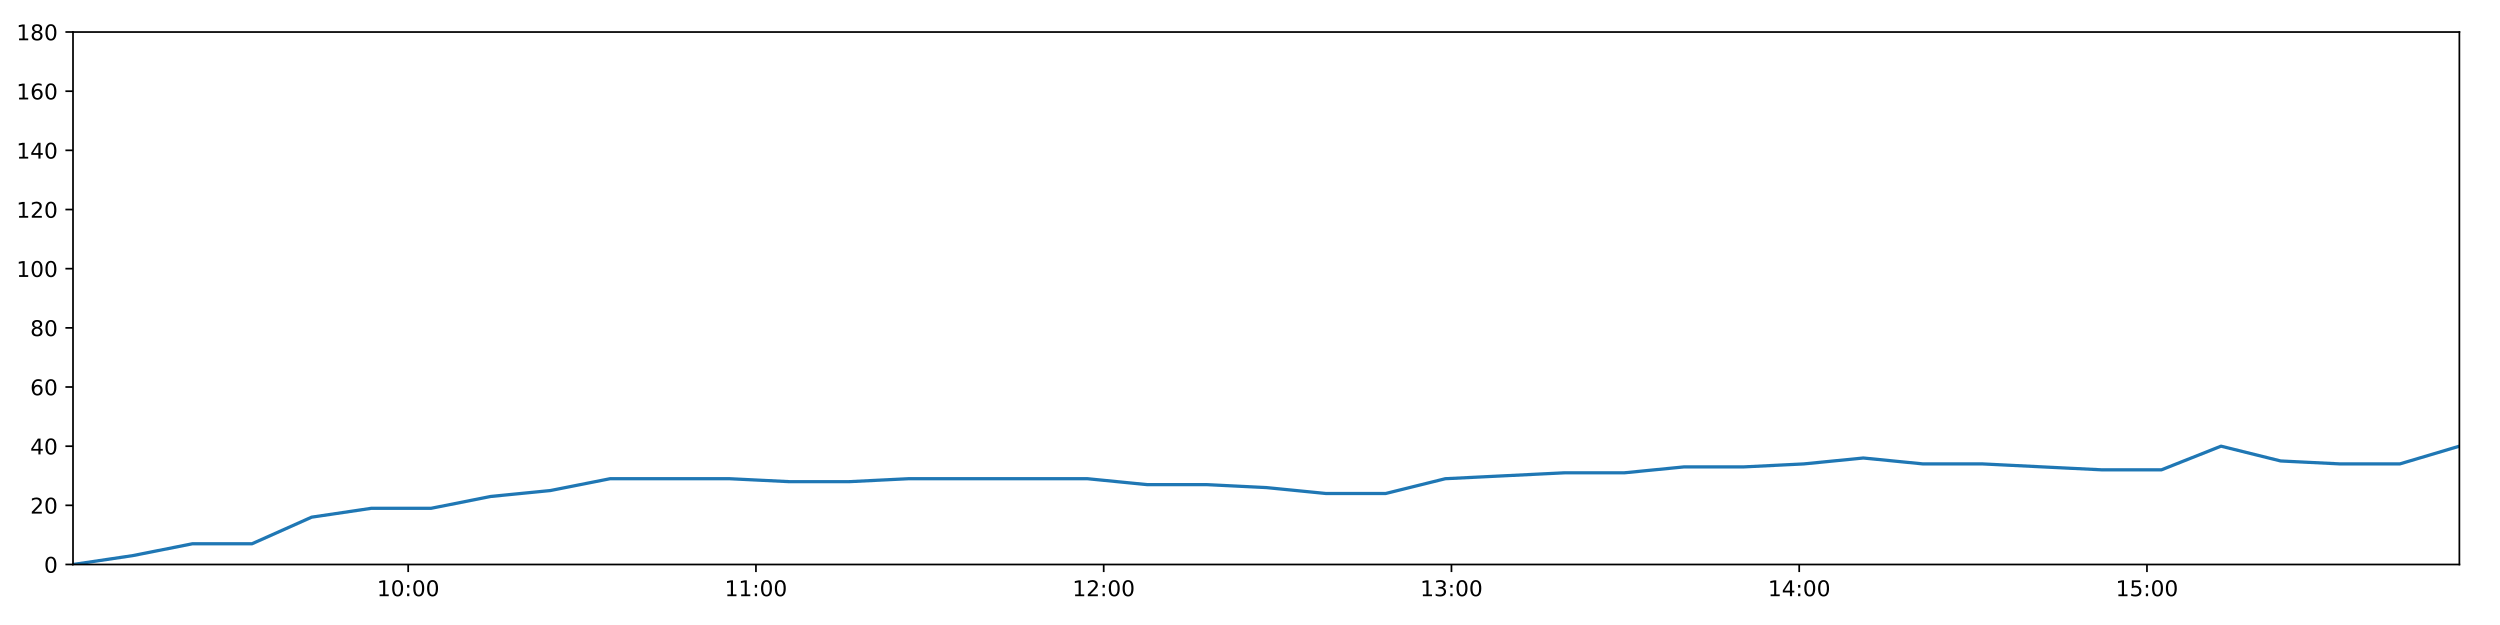
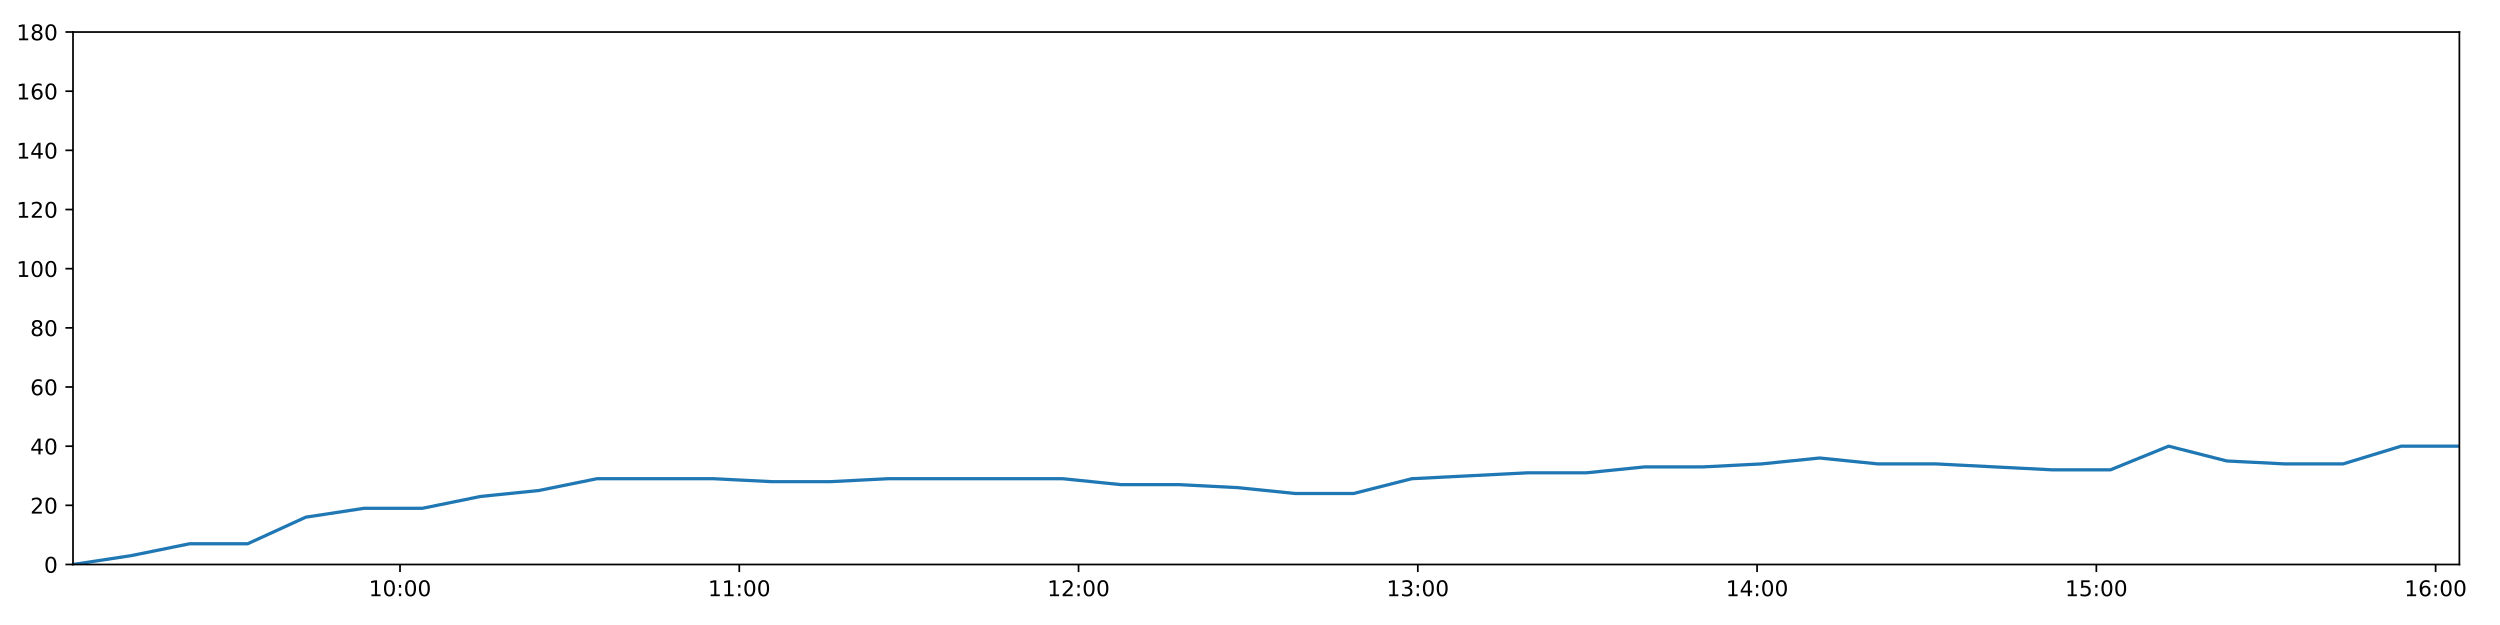
<svg xmlns="http://www.w3.org/2000/svg" xmlns:xlink="http://www.w3.org/1999/xlink" height="288pt" version="1.1" viewBox="0 0 1152 288" width="1152pt">
  <defs>
    <style type="text/css">
*{stroke-linecap:butt;stroke-linejoin:round;}
  </style>
  </defs>
  <g id="figure_1">
    <g id="patch_1">
      <path d="M 0 288  L 1152 288  L 1152 0  L 0 0  z " style="fill:#ffffff;" />
    </g>
    <g id="axes_1">
      <g id="patch_2">
        <path d="M 33.64 260.12  L 1133.28 260.12  L 1133.28 14.76  L 33.64 14.76  z " style="fill:#ffffff;" />
      </g>
      <g id="matplotlib.axis_1">
        <g id="xtick_1">
          <g id="line2d_1">
            <defs>
-               <path d="M 0 0  L 0 3.5  " id="m0e10f98fd8" style="stroke:#000000;stroke-width:0.8;" />
-             </defs>
-             <g>
-               <use style="stroke:#000000;stroke-width:0.8;" x="188.095" xlink:href="#m0e10f98fd8" y="260.12" />
+               <path d="M 0 0  L 0 3.5  " id="mcd715e0883" style="stroke:#000000;stroke-width:0.8;" />
+             </defs>
+             <g>
+               <use style="stroke:#000000;stroke-width:0.8;" x="184.326" xlink:href="#mcd715e0883" y="260.12" />
            </g>
          </g>
          <g id="text_1">
            <defs>
              <path d="M 12.406 8.297  L 28.516 8.297  L 28.516 63.922  L 10.984 60.406  L 10.984 69.391  L 28.422 72.906  L 38.281 72.906  L 38.281 8.297  L 54.391 8.297  L 54.391 0  L 12.406 0  z " id="DejaVuSans-49" />
              <path d="M 31.781 66.406  Q 24.172 66.406 20.328 58.906  Q 16.5 51.422 16.5 36.375  Q 16.5 21.391 20.328 13.891  Q 24.172 6.391 31.781 6.391  Q 39.453 6.391 43.281 13.891  Q 47.125 21.391 47.125 36.375  Q 47.125 51.422 43.281 58.906  Q 39.453 66.406 31.781 66.406  z M 31.781 74.219  Q 44.047 74.219 50.516 64.516  Q 56.984 54.828 56.984 36.375  Q 56.984 17.969 50.516 8.266  Q 44.047 -1.422 31.781 -1.422  Q 19.531 -1.422 13.062 8.266  Q 6.594 17.969 6.594 36.375  Q 6.594 54.828 13.062 64.516  Q 19.531 74.219 31.781 74.219  z " id="DejaVuSans-48" />
              <path d="M 11.719 12.406  L 22.016 12.406  L 22.016 0  L 11.719 0  z M 11.719 51.703  L 22.016 51.703  L 22.016 39.312  L 11.719 39.312  z " id="DejaVuSans-58" />
            </defs>
-             <g transform="translate(173.6852 274.7184)scale(0.1 -0.1)">
+             <g transform="translate(169.9162 274.7184)scale(0.1 -0.1)">
              <use xlink:href="#DejaVuSans-49" />
              <use x="63.623" xlink:href="#DejaVuSans-48" />
              <use x="127.246" xlink:href="#DejaVuSans-58" />
              <use x="160.938" xlink:href="#DejaVuSans-48" />
              <use x="224.561" xlink:href="#DejaVuSans-48" />
            </g>
          </g>
        </g>
        <g id="xtick_2">
          <g id="line2d_2">
            <g>
-               <use style="stroke:#000000;stroke-width:0.8;" x="348.339" xlink:href="#m0e10f98fd8" y="260.12" />
+               <use style="stroke:#000000;stroke-width:0.8;" x="340.66" xlink:href="#mcd715e0883" y="260.12" />
            </g>
          </g>
          <g id="text_2">
-             <g transform="translate(333.9301 274.7184)scale(0.1 -0.1)">
+             <g transform="translate(326.2508 274.7184)scale(0.1 -0.1)">
              <use xlink:href="#DejaVuSans-49" />
              <use x="63.623" xlink:href="#DejaVuSans-49" />
              <use x="127.246" xlink:href="#DejaVuSans-58" />
              <use x="160.938" xlink:href="#DejaVuSans-48" />
              <use x="224.561" xlink:href="#DejaVuSans-48" />
            </g>
          </g>
        </g>
        <g id="xtick_3">
          <g id="line2d_3">
            <g>
-               <use style="stroke:#000000;stroke-width:0.8;" x="508.584" xlink:href="#m0e10f98fd8" y="260.12" />
+               <use style="stroke:#000000;stroke-width:0.8;" x="496.995" xlink:href="#mcd715e0883" y="260.12" />
            </g>
          </g>
          <g id="text_3">
            <defs>
              <path d="M 19.188 8.297  L 53.609 8.297  L 53.609 0  L 7.328 0  L 7.328 8.297  Q 12.938 14.109 22.625 23.891  Q 32.328 33.688 34.812 36.531  Q 39.547 41.844 41.422 45.531  Q 43.312 49.219 43.312 52.781  Q 43.312 58.594 39.234 62.25  Q 35.156 65.922 28.609 65.922  Q 23.969 65.922 18.812 64.312  Q 13.672 62.703 7.812 59.422  L 7.812 69.391  Q 13.766 71.781 18.938 73  Q 24.125 74.219 28.422 74.219  Q 39.75 74.219 46.484 68.547  Q 53.219 62.891 53.219 53.422  Q 53.219 48.922 51.531 44.891  Q 49.859 40.875 45.406 35.406  Q 44.188 33.984 37.641 27.219  Q 31.109 20.453 19.188 8.297  z " id="DejaVuSans-50" />
            </defs>
-             <g transform="translate(494.1749 274.7184)scale(0.1 -0.1)">
+             <g transform="translate(482.5853 274.7184)scale(0.1 -0.1)">
              <use xlink:href="#DejaVuSans-49" />
              <use x="63.623" xlink:href="#DejaVuSans-50" />
              <use x="127.246" xlink:href="#DejaVuSans-58" />
              <use x="160.938" xlink:href="#DejaVuSans-48" />
              <use x="224.561" xlink:href="#DejaVuSans-48" />
            </g>
          </g>
        </g>
        <g id="xtick_4">
          <g id="line2d_4">
            <g>
-               <use style="stroke:#000000;stroke-width:0.8;" x="668.829" xlink:href="#m0e10f98fd8" y="260.12" />
+               <use style="stroke:#000000;stroke-width:0.8;" x="653.329" xlink:href="#mcd715e0883" y="260.12" />
            </g>
          </g>
          <g id="text_4">
            <defs>
              <path d="M 40.578 39.312  Q 47.656 37.797 51.625 33  Q 55.609 28.219 55.609 21.188  Q 55.609 10.406 48.188 4.484  Q 40.766 -1.422 27.094 -1.422  Q 22.516 -1.422 17.656 -0.516  Q 12.797 0.391 7.625 2.203  L 7.625 11.719  Q 11.719 9.328 16.594 8.109  Q 21.484 6.891 26.812 6.891  Q 36.078 6.891 40.938 10.547  Q 45.797 14.203 45.797 21.188  Q 45.797 27.641 41.281 31.266  Q 36.766 34.906 28.719 34.906  L 20.219 34.906  L 20.219 43.016  L 29.109 43.016  Q 36.375 43.016 40.234 45.922  Q 44.094 48.828 44.094 54.297  Q 44.094 59.906 40.109 62.906  Q 36.141 65.922 28.719 65.922  Q 24.656 65.922 20.016 65.031  Q 15.375 64.156 9.812 62.312  L 9.812 71.094  Q 15.438 72.656 20.344 73.438  Q 25.25 74.219 29.594 74.219  Q 40.828 74.219 47.359 69.109  Q 53.906 64.016 53.906 55.328  Q 53.906 49.266 50.438 45.094  Q 46.969 40.922 40.578 39.312  z " id="DejaVuSans-51" />
            </defs>
-             <g transform="translate(654.4198 274.7184)scale(0.1 -0.1)">
+             <g transform="translate(638.9199 274.7184)scale(0.1 -0.1)">
              <use xlink:href="#DejaVuSans-49" />
              <use x="63.623" xlink:href="#DejaVuSans-51" />
              <use x="127.246" xlink:href="#DejaVuSans-58" />
              <use x="160.938" xlink:href="#DejaVuSans-48" />
              <use x="224.561" xlink:href="#DejaVuSans-48" />
            </g>
          </g>
        </g>
        <g id="xtick_5">
          <g id="line2d_5">
            <g>
-               <use style="stroke:#000000;stroke-width:0.8;" x="829.074" xlink:href="#m0e10f98fd8" y="260.12" />
+               <use style="stroke:#000000;stroke-width:0.8;" x="809.664" xlink:href="#mcd715e0883" y="260.12" />
            </g>
          </g>
          <g id="text_5">
            <defs>
              <path d="M 37.797 64.312  L 12.891 25.391  L 37.797 25.391  z M 35.203 72.906  L 47.609 72.906  L 47.609 25.391  L 58.016 25.391  L 58.016 17.188  L 47.609 17.188  L 47.609 0  L 37.797 0  L 37.797 17.188  L 4.891 17.188  L 4.891 26.703  z " id="DejaVuSans-52" />
            </defs>
-             <g transform="translate(814.6647 274.7184)scale(0.1 -0.1)">
+             <g transform="translate(795.2544 274.7184)scale(0.1 -0.1)">
              <use xlink:href="#DejaVuSans-49" />
              <use x="63.623" xlink:href="#DejaVuSans-52" />
              <use x="127.246" xlink:href="#DejaVuSans-58" />
              <use x="160.938" xlink:href="#DejaVuSans-48" />
              <use x="224.561" xlink:href="#DejaVuSans-48" />
            </g>
          </g>
        </g>
        <g id="xtick_6">
          <g id="line2d_6">
            <g>
-               <use style="stroke:#000000;stroke-width:0.8;" x="989.319" xlink:href="#m0e10f98fd8" y="260.12" />
+               <use style="stroke:#000000;stroke-width:0.8;" x="965.998" xlink:href="#mcd715e0883" y="260.12" />
            </g>
          </g>
          <g id="text_6">
            <defs>
              <path d="M 10.797 72.906  L 49.516 72.906  L 49.516 64.594  L 19.828 64.594  L 19.828 46.734  Q 21.969 47.469 24.109 47.828  Q 26.266 48.188 28.422 48.188  Q 40.625 48.188 47.75 41.5  Q 54.891 34.812 54.891 23.391  Q 54.891 11.625 47.562 5.094  Q 40.234 -1.422 26.906 -1.422  Q 22.312 -1.422 17.547 -0.641  Q 12.797 0.141 7.719 1.703  L 7.719 11.625  Q 12.109 9.234 16.797 8.062  Q 21.484 6.891 26.703 6.891  Q 35.156 6.891 40.078 11.328  Q 45.016 15.766 45.016 23.391  Q 45.016 31 40.078 35.438  Q 35.156 39.891 26.703 39.891  Q 22.75 39.891 18.812 39.016  Q 14.891 38.141 10.797 36.281  z " id="DejaVuSans-53" />
            </defs>
-             <g transform="translate(974.9095 274.7184)scale(0.1 -0.1)">
+             <g transform="translate(951.589 274.7184)scale(0.1 -0.1)">
              <use xlink:href="#DejaVuSans-49" />
              <use x="63.623" xlink:href="#DejaVuSans-53" />
+               <use x="127.246" xlink:href="#DejaVuSans-58" />
+               <use x="160.938" xlink:href="#DejaVuSans-48" />
+               <use x="224.561" xlink:href="#DejaVuSans-48" />
+             </g>
+           </g>
+         </g>
+         <g id="xtick_7">
+           <g id="line2d_7">
+             <g>
+               <use style="stroke:#000000;stroke-width:0.8;" x="1122.333" xlink:href="#mcd715e0883" y="260.12" />
+             </g>
+           </g>
+           <g id="text_7">
+             <defs>
+               <path d="M 33.016 40.375  Q 26.375 40.375 22.484 35.828  Q 18.609 31.297 18.609 23.391  Q 18.609 15.531 22.484 10.953  Q 26.375 6.391 33.016 6.391  Q 39.656 6.391 43.531 10.953  Q 47.406 15.531 47.406 23.391  Q 47.406 31.297 43.531 35.828  Q 39.656 40.375 33.016 40.375  z M 52.594 71.297  L 52.594 62.312  Q 48.875 64.062 45.094 64.984  Q 41.312 65.922 37.594 65.922  Q 27.828 65.922 22.672 59.328  Q 17.531 52.734 16.797 39.406  Q 19.672 43.656 24.016 45.922  Q 28.375 48.188 33.594 48.188  Q 44.578 48.188 50.953 41.516  Q 57.328 34.859 57.328 23.391  Q 57.328 12.156 50.688 5.359  Q 44.047 -1.422 33.016 -1.422  Q 20.359 -1.422 13.672 8.266  Q 6.984 17.969 6.984 36.375  Q 6.984 53.656 15.188 63.938  Q 23.391 74.219 37.203 74.219  Q 40.922 74.219 44.703 73.484  Q 48.484 72.75 52.594 71.297  z " id="DejaVuSans-54" />
+             </defs>
+             <g transform="translate(1107.924 274.7184)scale(0.1 -0.1)">
+               <use xlink:href="#DejaVuSans-49" />
+               <use x="63.623" xlink:href="#DejaVuSans-54" />
              <use x="127.246" xlink:href="#DejaVuSans-58" />
              <use x="160.938" xlink:href="#DejaVuSans-48" />
              <use x="224.561" xlink:href="#DejaVuSans-48" />
            </g>
          </g>
        </g>
      </g>
      <g id="matplotlib.axis_2">
        <g id="ytick_1">
-           <g id="line2d_7">
-             <defs>
-               <path d="M 0 0  L -3.5 0  " id="me3f47bdfa4" style="stroke:#000000;stroke-width:0.8;" />
-             </defs>
-             <g>
-               <use style="stroke:#000000;stroke-width:0.8;" x="33.64" xlink:href="#me3f47bdfa4" y="260.12" />
-             </g>
-           </g>
-           <g id="text_7">
+           <g id="line2d_8">
+             <defs>
+               <path d="M 0 0  L -3.5 0  " id="m82e7f397e7" style="stroke:#000000;stroke-width:0.8;" />
+             </defs>
+             <g>
+               <use style="stroke:#000000;stroke-width:0.8;" x="33.64" xlink:href="#m82e7f397e7" y="260.12" />
+             </g>
+           </g>
+           <g id="text_8">
            <g transform="translate(20.2775 263.9192)scale(0.1 -0.1)">
              <use xlink:href="#DejaVuSans-48" />
            </g>
          </g>
        </g>
        <g id="ytick_2">
-           <g id="line2d_8">
-             <g>
-               <use style="stroke:#000000;stroke-width:0.8;" x="33.64" xlink:href="#me3f47bdfa4" y="232.858" />
-             </g>
-           </g>
-           <g id="text_8">
+           <g id="line2d_9">
+             <g>
+               <use style="stroke:#000000;stroke-width:0.8;" x="33.64" xlink:href="#m82e7f397e7" y="232.858" />
+             </g>
+           </g>
+           <g id="text_9">
            <g transform="translate(13.915 236.657)scale(0.1 -0.1)">
              <use xlink:href="#DejaVuSans-50" />
              <use x="63.623" xlink:href="#DejaVuSans-48" />
            </g>
          </g>
        </g>
        <g id="ytick_3">
-           <g id="line2d_9">
-             <g>
-               <use style="stroke:#000000;stroke-width:0.8;" x="33.64" xlink:href="#me3f47bdfa4" y="205.596" />
-             </g>
-           </g>
-           <g id="text_9">
+           <g id="line2d_10">
+             <g>
+               <use style="stroke:#000000;stroke-width:0.8;" x="33.64" xlink:href="#m82e7f397e7" y="205.596" />
+             </g>
+           </g>
+           <g id="text_10">
            <g transform="translate(13.915 209.3948)scale(0.1 -0.1)">
              <use xlink:href="#DejaVuSans-52" />
              <use x="63.623" xlink:href="#DejaVuSans-48" />
            </g>
          </g>
        </g>
        <g id="ytick_4">
-           <g id="line2d_10">
-             <g>
-               <use style="stroke:#000000;stroke-width:0.8;" x="33.64" xlink:href="#me3f47bdfa4" y="178.333" />
-             </g>
-           </g>
-           <g id="text_10">
-             <defs>
-               <path d="M 33.016 40.375  Q 26.375 40.375 22.484 35.828  Q 18.609 31.297 18.609 23.391  Q 18.609 15.531 22.484 10.953  Q 26.375 6.391 33.016 6.391  Q 39.656 6.391 43.531 10.953  Q 47.406 15.531 47.406 23.391  Q 47.406 31.297 43.531 35.828  Q 39.656 40.375 33.016 40.375  z M 52.594 71.297  L 52.594 62.312  Q 48.875 64.062 45.094 64.984  Q 41.312 65.922 37.594 65.922  Q 27.828 65.922 22.672 59.328  Q 17.531 52.734 16.797 39.406  Q 19.672 43.656 24.016 45.922  Q 28.375 48.188 33.594 48.188  Q 44.578 48.188 50.953 41.516  Q 57.328 34.859 57.328 23.391  Q 57.328 12.156 50.688 5.359  Q 44.047 -1.422 33.016 -1.422  Q 20.359 -1.422 13.672 8.266  Q 6.984 17.969 6.984 36.375  Q 6.984 53.656 15.188 63.938  Q 23.391 74.219 37.203 74.219  Q 40.922 74.219 44.703 73.484  Q 48.484 72.75 52.594 71.297  z " id="DejaVuSans-54" />
-             </defs>
+           <g id="line2d_11">
+             <g>
+               <use style="stroke:#000000;stroke-width:0.8;" x="33.64" xlink:href="#m82e7f397e7" y="178.333" />
+             </g>
+           </g>
+           <g id="text_11">
            <g transform="translate(13.915 182.1326)scale(0.1 -0.1)">
              <use xlink:href="#DejaVuSans-54" />
              <use x="63.623" xlink:href="#DejaVuSans-48" />
            </g>
          </g>
        </g>
        <g id="ytick_5">
-           <g id="line2d_11">
-             <g>
-               <use style="stroke:#000000;stroke-width:0.8;" x="33.64" xlink:href="#me3f47bdfa4" y="151.071" />
-             </g>
-           </g>
-           <g id="text_11">
+           <g id="line2d_12">
+             <g>
+               <use style="stroke:#000000;stroke-width:0.8;" x="33.64" xlink:href="#m82e7f397e7" y="151.071" />
+             </g>
+           </g>
+           <g id="text_12">
            <defs>
              <path d="M 31.781 34.625  Q 24.75 34.625 20.719 30.859  Q 16.703 27.094 16.703 20.516  Q 16.703 13.922 20.719 10.156  Q 24.75 6.391 31.781 6.391  Q 38.812 6.391 42.859 10.172  Q 46.922 13.969 46.922 20.516  Q 46.922 27.094 42.891 30.859  Q 38.875 34.625 31.781 34.625  z M 21.922 38.812  Q 15.578 40.375 12.031 44.719  Q 8.5 49.078 8.5 55.328  Q 8.5 64.062 14.719 69.141  Q 20.953 74.219 31.781 74.219  Q 42.672 74.219 48.875 69.141  Q 55.078 64.062 55.078 55.328  Q 55.078 49.078 51.531 44.719  Q 48 40.375 41.703 38.812  Q 48.828 37.156 52.797 32.312  Q 56.781 27.484 56.781 20.516  Q 56.781 9.906 50.312 4.234  Q 43.844 -1.422 31.781 -1.422  Q 19.734 -1.422 13.25 4.234  Q 6.781 9.906 6.781 20.516  Q 6.781 27.484 10.781 32.312  Q 14.797 37.156 21.922 38.812  z M 18.312 54.391  Q 18.312 48.734 21.844 45.562  Q 25.391 42.391 31.781 42.391  Q 38.141 42.391 41.719 45.562  Q 45.312 48.734 45.312 54.391  Q 45.312 60.062 41.719 63.234  Q 38.141 66.406 31.781 66.406  Q 25.391 66.406 21.844 63.234  Q 18.312 60.062 18.312 54.391  z " id="DejaVuSans-56" />
            </defs>
            <g transform="translate(13.915 154.8703)scale(0.1 -0.1)">
              <use xlink:href="#DejaVuSans-56" />
              <use x="63.623" xlink:href="#DejaVuSans-48" />
            </g>
          </g>
        </g>
        <g id="ytick_6">
-           <g id="line2d_12">
-             <g>
-               <use style="stroke:#000000;stroke-width:0.8;" x="33.64" xlink:href="#me3f47bdfa4" y="123.809" />
-             </g>
-           </g>
-           <g id="text_12">
+           <g id="line2d_13">
+             <g>
+               <use style="stroke:#000000;stroke-width:0.8;" x="33.64" xlink:href="#m82e7f397e7" y="123.809" />
+             </g>
+           </g>
+           <g id="text_13">
            <g transform="translate(7.5525 127.6081)scale(0.1 -0.1)">
              <use xlink:href="#DejaVuSans-49" />
              <use x="63.623" xlink:href="#DejaVuSans-48" />
              <use x="127.246" xlink:href="#DejaVuSans-48" />
            </g>
          </g>
        </g>
        <g id="ytick_7">
-           <g id="line2d_13">
-             <g>
-               <use style="stroke:#000000;stroke-width:0.8;" x="33.64" xlink:href="#me3f47bdfa4" y="96.547" />
-             </g>
-           </g>
-           <g id="text_13">
+           <g id="line2d_14">
+             <g>
+               <use style="stroke:#000000;stroke-width:0.8;" x="33.64" xlink:href="#m82e7f397e7" y="96.547" />
+             </g>
+           </g>
+           <g id="text_14">
            <g transform="translate(7.5525 100.3459)scale(0.1 -0.1)">
              <use xlink:href="#DejaVuSans-49" />
              <use x="63.623" xlink:href="#DejaVuSans-50" />
              <use x="127.246" xlink:href="#DejaVuSans-48" />
            </g>
          </g>
        </g>
        <g id="ytick_8">
-           <g id="line2d_14">
-             <g>
-               <use style="stroke:#000000;stroke-width:0.8;" x="33.64" xlink:href="#me3f47bdfa4" y="69.284" />
-             </g>
-           </g>
-           <g id="text_14">
+           <g id="line2d_15">
+             <g>
+               <use style="stroke:#000000;stroke-width:0.8;" x="33.64" xlink:href="#m82e7f397e7" y="69.284" />
+             </g>
+           </g>
+           <g id="text_15">
            <g transform="translate(7.5525 73.08366)scale(0.1 -0.1)">
              <use xlink:href="#DejaVuSans-49" />
              <use x="63.623" xlink:href="#DejaVuSans-52" />
              <use x="127.246" xlink:href="#DejaVuSans-48" />
            </g>
          </g>
        </g>
        <g id="ytick_9">
-           <g id="line2d_15">
-             <g>
-               <use style="stroke:#000000;stroke-width:0.8;" x="33.64" xlink:href="#me3f47bdfa4" y="42.022" />
-             </g>
-           </g>
-           <g id="text_15">
+           <g id="line2d_16">
+             <g>
+               <use style="stroke:#000000;stroke-width:0.8;" x="33.64" xlink:href="#m82e7f397e7" y="42.022" />
+             </g>
+           </g>
+           <g id="text_16">
            <g transform="translate(7.5525 45.82144)scale(0.1 -0.1)">
              <use xlink:href="#DejaVuSans-49" />
              <use x="63.623" xlink:href="#DejaVuSans-54" />
              <use x="127.246" xlink:href="#DejaVuSans-48" />
            </g>
          </g>
        </g>
        <g id="ytick_10">
-           <g id="line2d_16">
-             <g>
-               <use style="stroke:#000000;stroke-width:0.8;" x="33.64" xlink:href="#me3f47bdfa4" y="14.76" />
-             </g>
-           </g>
-           <g id="text_16">
+           <g id="line2d_17">
+             <g>
+               <use style="stroke:#000000;stroke-width:0.8;" x="33.64" xlink:href="#m82e7f397e7" y="14.76" />
+             </g>
+           </g>
+           <g id="text_17">
            <g transform="translate(7.5525 18.55922)scale(0.1 -0.1)">
              <use xlink:href="#DejaVuSans-49" />
              <use x="63.623" xlink:href="#DejaVuSans-56" />
              <use x="127.246" xlink:href="#DejaVuSans-48" />
            </g>
          </g>
        </g>
      </g>
-       <g id="line2d_17">
-         <path clip-path="url(#p663852382f)" d="M 33.64 260.12  L 61.128 256.031  L 88.61 250.578  L 116.091 250.578  L 143.599 238.31  L 171.11 234.221  L 198.651 234.221  L 226.127 228.768  L 253.611 226.042  L 281.128 220.59  L 308.641 220.59  L 336.183 220.59  L 363.713 221.953  L 391.169 221.953  L 418.637 220.59  L 446.12 220.59  L 473.638 220.59  L 501.091 220.59  L 528.557 223.316  L 556.04 223.316  L 583.532 224.679  L 611.005 227.405  L 638.522 227.405  L 666.001 220.59  L 693.474 219.227  L 720.998 217.864  L 748.509 217.864  L 776.078 215.137  L 803.633 215.137  L 831.155 213.774  L 858.618 211.048  L 886.125 213.774  L 913.606 213.774  L 941.075 215.137  L 968.541 216.5  L 995.987 216.5  L 1023.441 205.596  L 1050.902 212.411  L 1078.365 213.774  L 1105.824 213.774  L 1133.28 205.596  " style="fill:none;stroke:#1f77b4;stroke-linecap:square;stroke-width:1.5;" />
+       <g id="line2d_18">
+         <path clip-path="url(#pe08639efa5)" d="M 33.64 260.12  L 60.457 256.031  L 87.268 250.578  L 114.079 250.578  L 140.915 238.31  L 167.755 234.221  L 194.625 234.221  L 221.43 228.768  L 248.243 226.042  L 275.089 220.59  L 301.93 220.59  L 328.8 220.59  L 355.658 221.953  L 382.445 221.953  L 409.242 220.59  L 436.055 220.59  L 462.901 220.59  L 489.685 220.59  L 516.48 223.316  L 543.292 223.316  L 570.113 224.679  L 596.916 227.405  L 623.762 227.405  L 650.57 220.59  L 677.373 219.227  L 704.225 217.864  L 731.065 217.864  L 757.961 215.137  L 784.843 215.137  L 811.694 213.774  L 838.487 211.048  L 865.323 213.774  L 892.133 213.774  L 918.931 215.137  L 945.728 216.5  L 972.504 216.5  L 999.288 205.596  L 1026.078 212.411  L 1052.872 213.774  L 1079.661 213.774  L 1106.447 205.596  L 1133.28 205.596  " style="fill:none;stroke:#1f77b4;stroke-linecap:square;stroke-width:1.5;" />
      </g>
      <g id="patch_3">
        <path d="M 33.64 260.12  L 33.64 14.76  " style="fill:none;stroke:#000000;stroke-linecap:square;stroke-linejoin:miter;stroke-width:0.8;" />
      </g>
      <g id="patch_4">
        <path d="M 1133.28 260.12  L 1133.28 14.76  " style="fill:none;stroke:#000000;stroke-linecap:square;stroke-linejoin:miter;stroke-width:0.8;" />
      </g>
      <g id="patch_5">
        <path d="M 33.64 260.12  L 1133.28 260.12  " style="fill:none;stroke:#000000;stroke-linecap:square;stroke-linejoin:miter;stroke-width:0.8;" />
      </g>
      <g id="patch_6">
        <path d="M 33.64 14.76  L 1133.28 14.76  " style="fill:none;stroke:#000000;stroke-linecap:square;stroke-linejoin:miter;stroke-width:0.8;" />
      </g>
    </g>
  </g>
  <defs>
-     <clipPath id="p663852382f">
+     <clipPath id="pe08639efa5">
      <rect height="245.36" width="1099.64" x="33.64" y="14.76" />
    </clipPath>
  </defs>
</svg>
